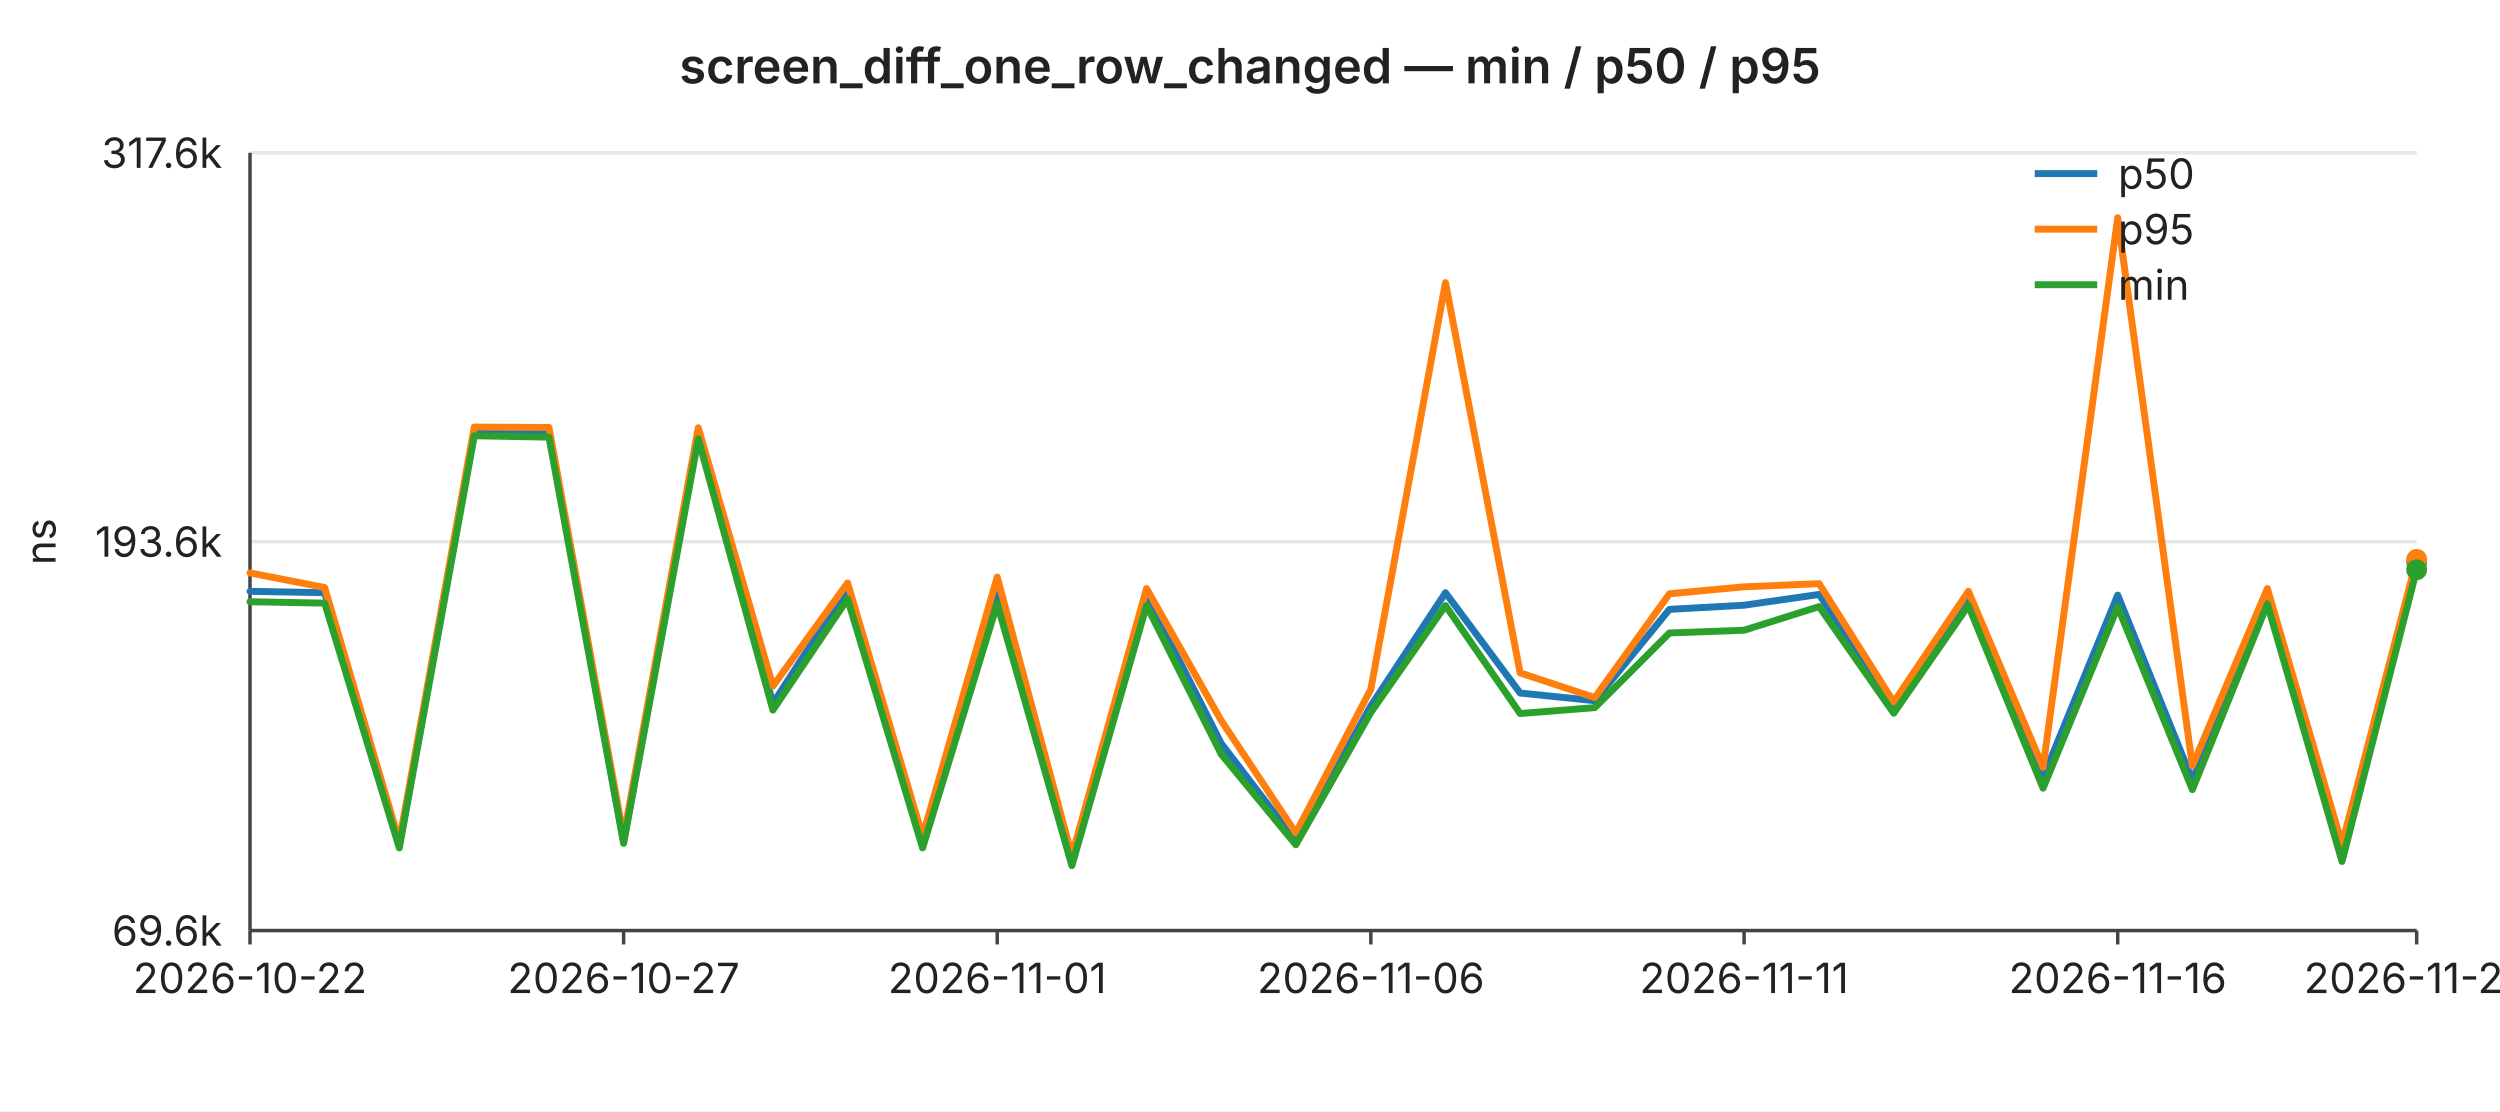
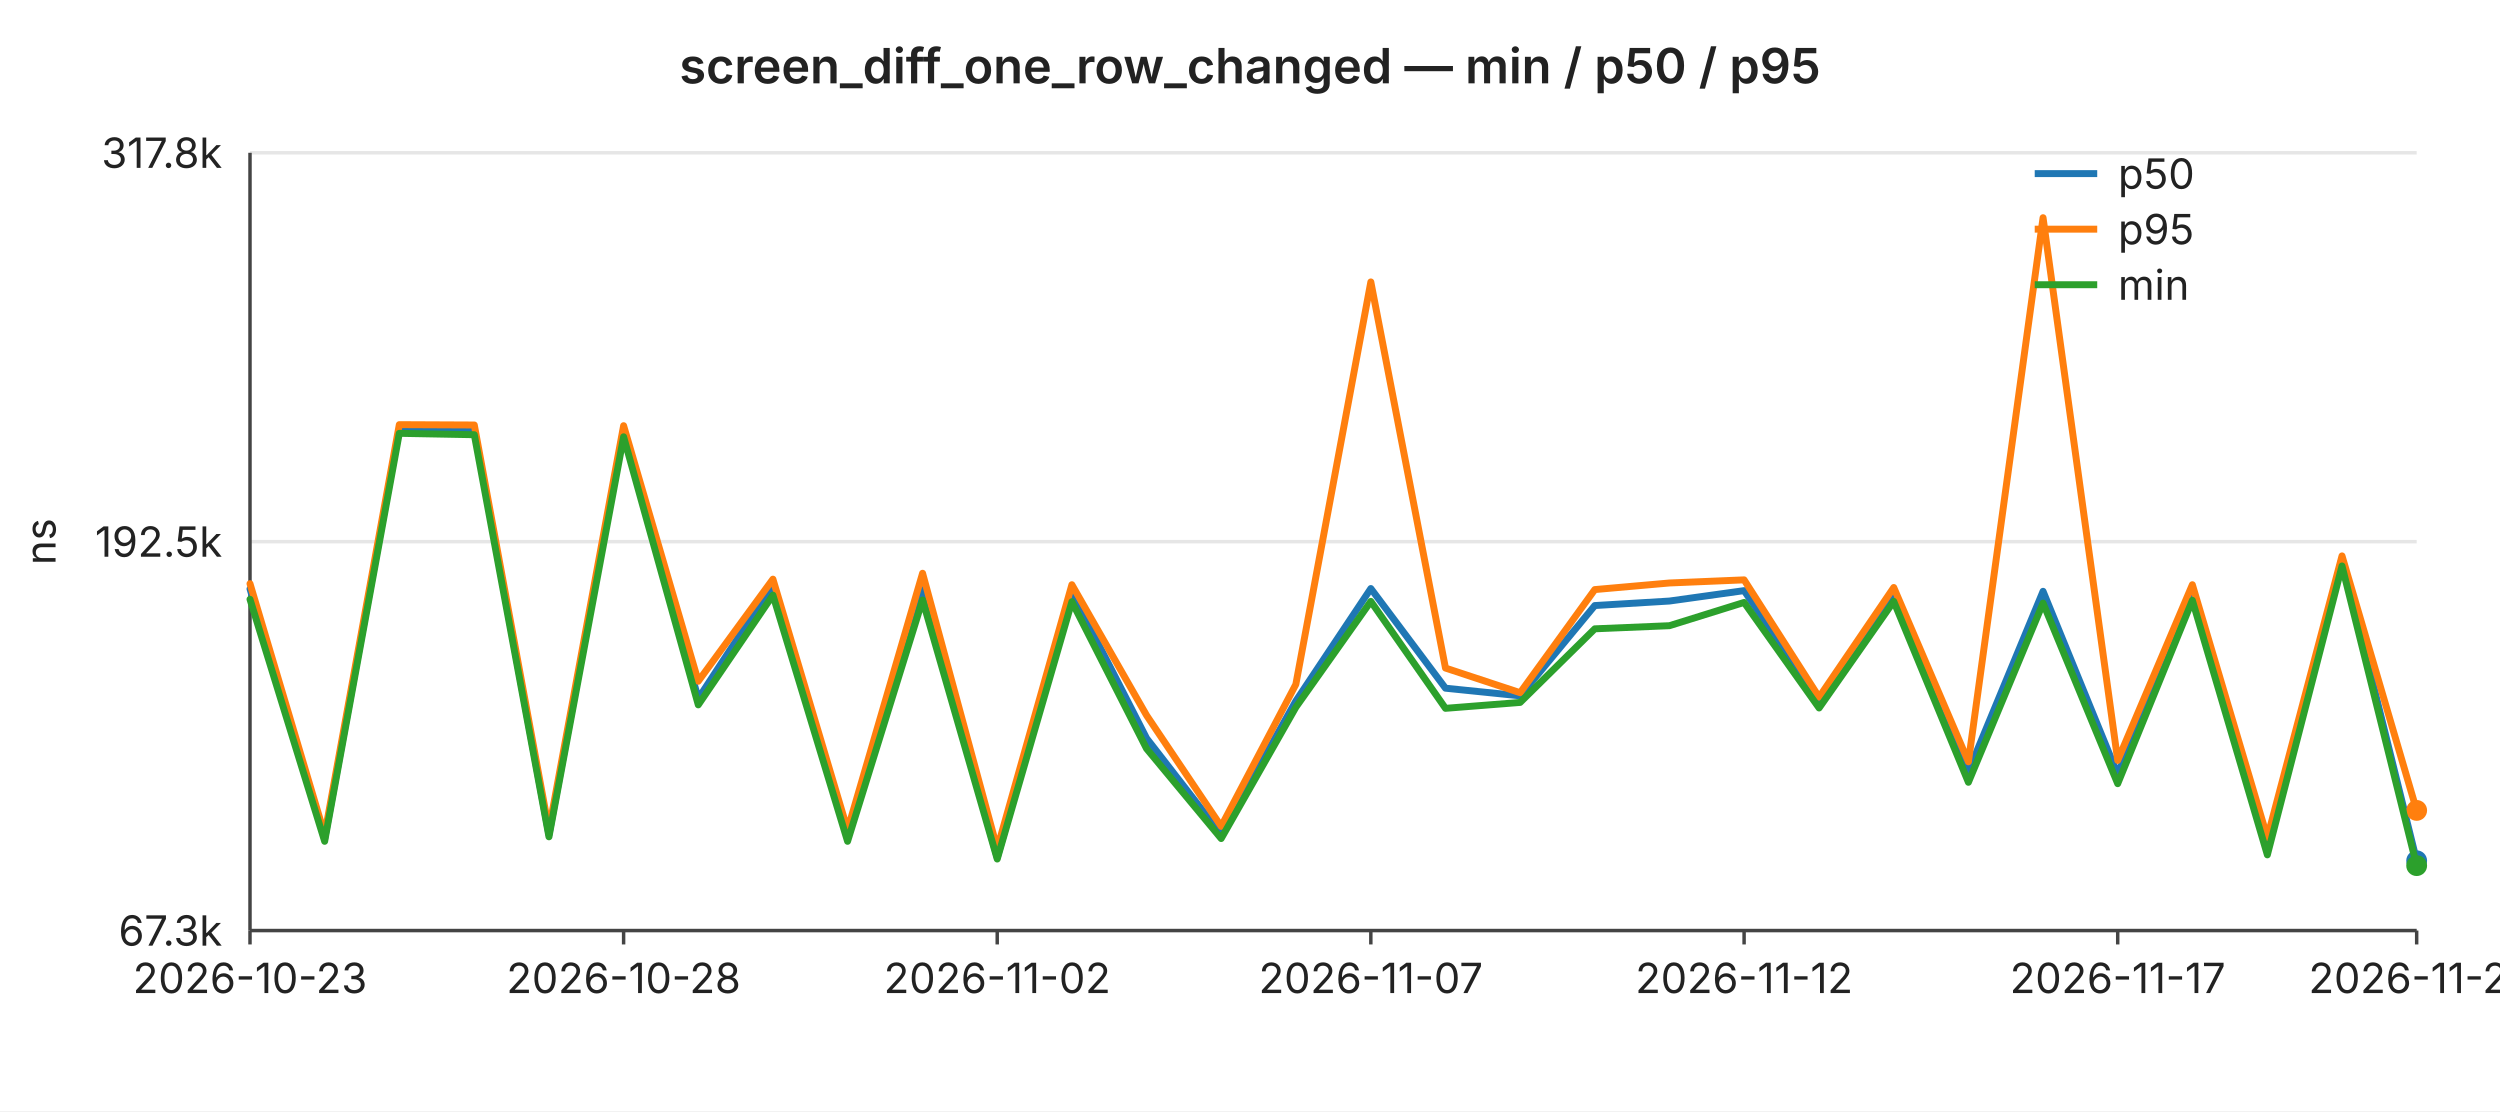
<svg xmlns="http://www.w3.org/2000/svg" width="720" height="320" viewBox="0 0 720 320" font-family="-apple-system,BlinkMacSystemFont,Segoe UI,sans-serif" font-size="12">
  <rect width="720" height="320" fill="#ffffff" />
  <text x="360" y="24" text-anchor="middle" font-size="14" font-weight="600" fill="#222">screen_diff_one_row_changed — min / p50 / p95</text>
  <line x1="72" y1="44.0" x2="696" y2="44.0" stroke="#e6e6e6" stroke-width="1" />
-   <text x="64" y="44.0" text-anchor="end" dominant-baseline="middle" fill="#222">317.6k</text>
+   <text x="64" y="44.0" text-anchor="end" dominant-baseline="middle" fill="#222">317.8k</text>
  <line x1="72" y1="156.0" x2="696" y2="156.0" stroke="#e6e6e6" stroke-width="1" />
-   <text x="64" y="156.0" text-anchor="end" dominant-baseline="middle" fill="#222">193.6k</text>
+   <text x="64" y="156.0" text-anchor="end" dominant-baseline="middle" fill="#222">192.5k</text>
  <line x1="72" y1="268.0" x2="696" y2="268.0" stroke="#e6e6e6" stroke-width="1" />
-   <text x="64" y="268.0" text-anchor="end" dominant-baseline="middle" fill="#222">69.6k</text>
+   <text x="64" y="268.0" text-anchor="end" dominant-baseline="middle" fill="#222">67.3k</text>
  <text x="16" y="156" text-anchor="middle" fill="#222" transform="rotate(-90 16 156)">ns</text>
  <line x1="72" y1="44" x2="72" y2="268" stroke="#444" stroke-width="1" />
  <line x1="72" y1="268" x2="696" y2="268" stroke="#444" stroke-width="1" />
  <line x1="72.0" y1="268" x2="72.0" y2="272" stroke="#444" stroke-width="1" />
-   <text x="72.0" y="286" text-anchor="middle" fill="#222">2026-10-22</text>
+   <text x="72.0" y="286" text-anchor="middle" fill="#222">2026-10-23</text>
  <line x1="179.6" y1="268" x2="179.6" y2="272" stroke="#444" stroke-width="1" />
-   <text x="179.6" y="286" text-anchor="middle" fill="#222">2026-10-27</text>
+   <text x="179.6" y="286" text-anchor="middle" fill="#222">2026-10-28</text>
  <line x1="287.2" y1="268" x2="287.2" y2="272" stroke="#444" stroke-width="1" />
-   <text x="287.2" y="286" text-anchor="middle" fill="#222">2026-11-01</text>
+   <text x="287.2" y="286" text-anchor="middle" fill="#222">2026-11-02</text>
  <line x1="394.8" y1="268" x2="394.8" y2="272" stroke="#444" stroke-width="1" />
-   <text x="394.8" y="286" text-anchor="middle" fill="#222">2026-11-06</text>
+   <text x="394.8" y="286" text-anchor="middle" fill="#222">2026-11-07</text>
  <line x1="502.3" y1="268" x2="502.3" y2="272" stroke="#444" stroke-width="1" />
-   <text x="502.3" y="286" text-anchor="middle" fill="#222">2026-11-11</text>
+   <text x="502.3" y="286" text-anchor="middle" fill="#222">2026-11-12</text>
  <line x1="609.9" y1="268" x2="609.9" y2="272" stroke="#444" stroke-width="1" />
-   <text x="609.9" y="286" text-anchor="middle" fill="#222">2026-11-16</text>
+   <text x="609.9" y="286" text-anchor="middle" fill="#222">2026-11-17</text>
  <line x1="696.0" y1="268" x2="696.0" y2="272" stroke="#444" stroke-width="1" />
-   <text x="696.0" y="286" text-anchor="middle" fill="#222">2026-11-20</text>
-   <polyline fill="none" stroke="#1f77b4" stroke-width="2" stroke-linejoin="round" stroke-linecap="round" points="72.0,170.3 93.5,170.7 115.0,243.5 136.6,124.2 158.1,124.4 179.6,242.3 201.1,124.5 222.6,202.6 244.1,169.4 265.7,242.6 287.2,171.0 308.7,248.9 330.2,171.6 351.7,214.1 373.2,242.2 394.8,203.3 416.3,170.7 437.8,199.6 459.3,201.8 480.8,175.5 502.3,174.3 523.9,171.2 545.4,203.1 566.9,171.6 588.4,223.9 609.9,171.4 631.4,224.7 653.0,171.1 674.5,247.0 696.0,161.9" />
-   <circle cx="696.0" cy="161.9" r="3" fill="#1f77b4" />
-   <polyline fill="none" stroke="#ff7f0e" stroke-width="2" stroke-linejoin="round" stroke-linecap="round" points="72.0,165.0 93.5,169.2 115.0,242.3 136.6,123.0 158.1,123.1 179.6,240.9 201.1,123.2 222.6,197.6 244.1,167.9 265.7,240.8 287.2,166.2 308.7,246.4 330.2,169.5 351.7,207.5 373.2,239.9 394.8,198.5 416.3,81.4 437.8,193.8 459.3,200.9 480.8,171.0 502.3,169.0 523.9,168.1 545.4,202.2 566.9,170.3 588.4,221.0 609.9,62.7 631.4,220.6 653.0,169.5 674.5,243.1 696.0,161.1" />
-   <circle cx="696.0" cy="161.1" r="3" fill="#ff7f0e" />
-   <polyline fill="none" stroke="#2ca02c" stroke-width="2" stroke-linejoin="round" stroke-linecap="round" points="72.0,173.3 93.5,173.7 115.0,244.2 136.6,125.5 158.1,125.9 179.6,242.9 201.1,126.4 222.6,204.5 244.1,172.5 265.7,244.2 287.2,173.9 308.7,249.3 330.2,174.4 351.7,217.2 373.2,243.3 394.8,205.2 416.3,174.4 437.8,205.5 459.3,203.8 480.8,182.3 502.3,181.5 523.9,174.7 545.4,205.4 566.9,174.4 588.4,227.0 609.9,174.8 631.4,227.4 653.0,174.0 674.5,248.1 696.0,164.1" />
-   <circle cx="696.0" cy="164.1" r="3" fill="#2ca02c" />
+   <text x="696.0" y="286" text-anchor="middle" fill="#222">2026-11-21</text>
+   <polyline fill="none" stroke="#1f77b4" stroke-width="2" stroke-linejoin="round" stroke-linecap="round" points="72.0,169.6 93.5,241.6 115.0,123.6 136.6,123.7 158.1,240.4 179.6,123.8 201.1,201.2 222.6,168.3 244.1,240.7 265.7,169.8 287.2,247.0 308.7,170.5 330.2,212.6 351.7,240.3 373.2,201.9 394.8,169.5 416.3,198.2 437.8,200.4 459.3,174.4 480.8,173.1 502.3,170.1 523.9,201.7 545.4,170.5 566.9,222.2 588.4,170.3 609.9,223.0 631.4,169.9 653.0,245.1 674.5,160.8 696.0,247.9" />
+   <circle cx="696.0" cy="247.9" r="3" fill="#1f77b4" />
+   <polyline fill="none" stroke="#ff7f0e" stroke-width="2" stroke-linejoin="round" stroke-linecap="round" points="72.0,168.1 93.5,240.4 115.0,122.3 136.6,122.4 158.1,239.0 179.6,122.6 201.1,196.2 222.6,166.8 244.1,239.0 265.7,165.1 287.2,244.4 308.7,168.4 330.2,206.0 351.7,238.0 373.2,197.1 394.8,81.2 416.3,192.4 437.8,199.5 459.3,169.8 480.8,167.9 502.3,167.0 523.9,200.8 545.4,169.2 566.9,219.4 588.4,62.7 609.9,219.0 631.4,168.4 653.0,241.2 674.5,160.1 696.0,233.4" />
+   <circle cx="696.0" cy="233.4" r="3" fill="#ff7f0e" />
+   <polyline fill="none" stroke="#2ca02c" stroke-width="2" stroke-linejoin="round" stroke-linecap="round" points="72.0,172.6 93.5,242.3 115.0,124.8 136.6,125.2 158.1,241.0 179.6,125.8 201.1,203.0 222.6,171.4 244.1,242.3 265.7,172.8 287.2,247.4 308.7,173.3 330.2,215.6 351.7,241.5 373.2,203.7 394.8,173.2 416.3,204.0 437.8,202.3 459.3,181.1 480.8,180.2 502.3,173.5 523.9,203.9 545.4,173.2 566.9,225.3 588.4,173.7 609.9,225.7 631.4,172.9 653.0,246.2 674.5,163.0 696.0,249.3" />
+   <circle cx="696.0" cy="249.3" r="3" fill="#2ca02c" />
  <line x1="586" y1="50" x2="604" y2="50" stroke="#1f77b4" stroke-width="2" />
  <text x="610" y="50" dominant-baseline="middle" fill="#222">p50</text>
  <line x1="586" y1="66" x2="604" y2="66" stroke="#ff7f0e" stroke-width="2" />
  <text x="610" y="66" dominant-baseline="middle" fill="#222">p95</text>
  <line x1="586" y1="82" x2="604" y2="82" stroke="#2ca02c" stroke-width="2" />
  <text x="610" y="82" dominant-baseline="middle" fill="#222">min</text>
</svg>
